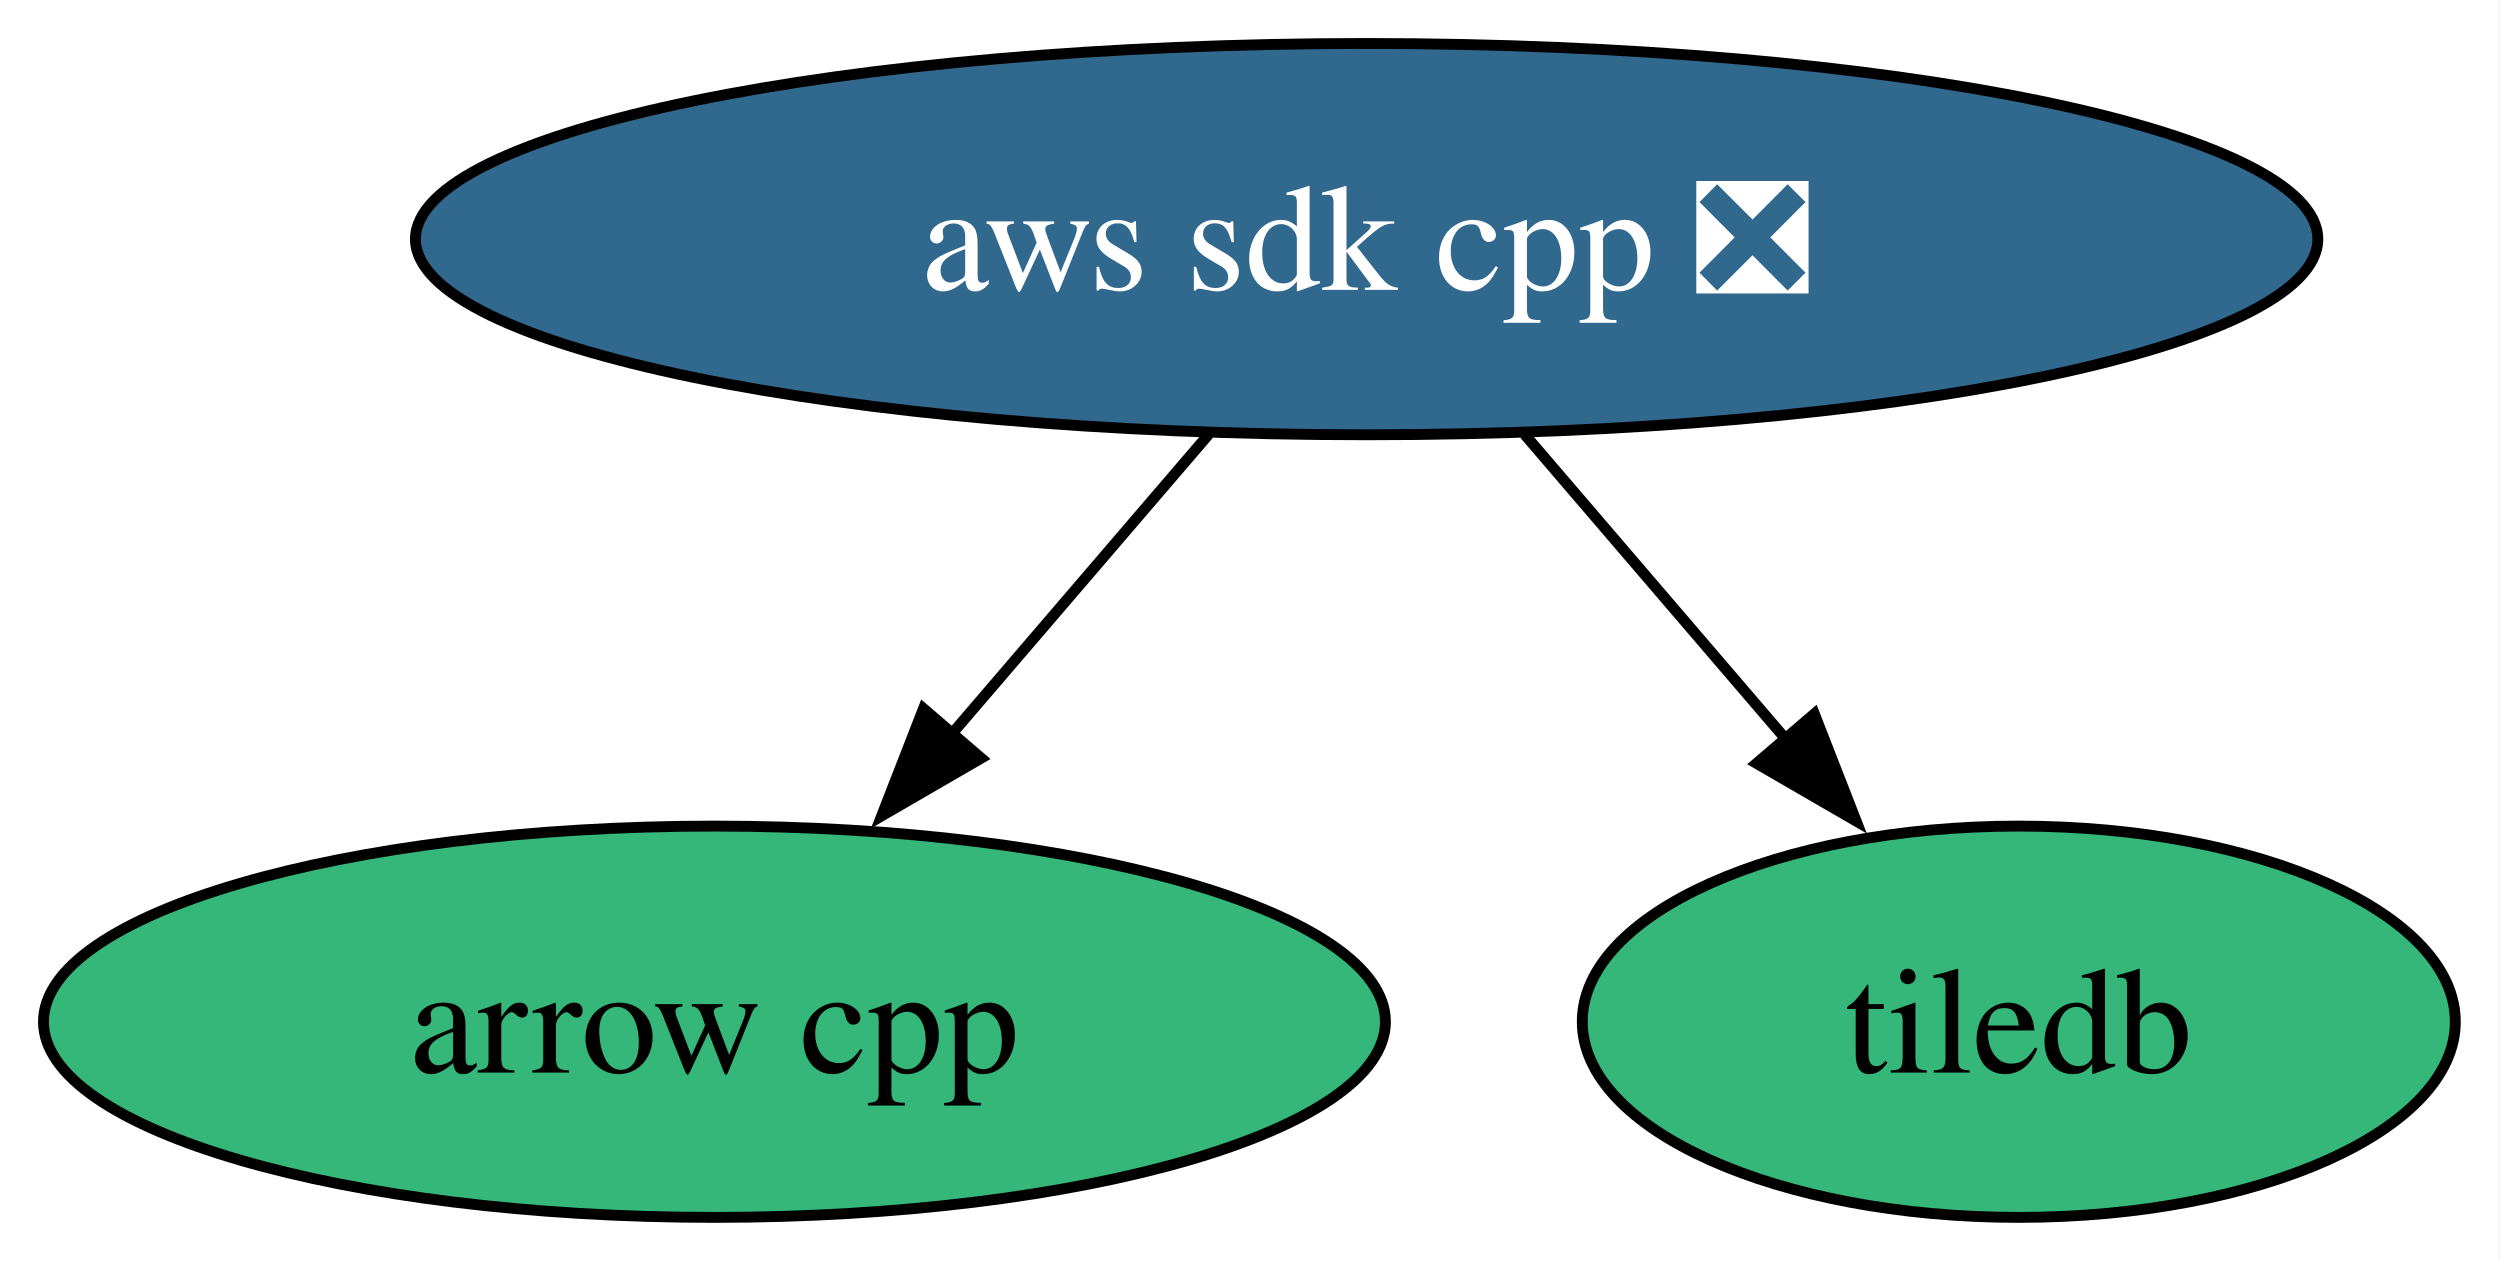
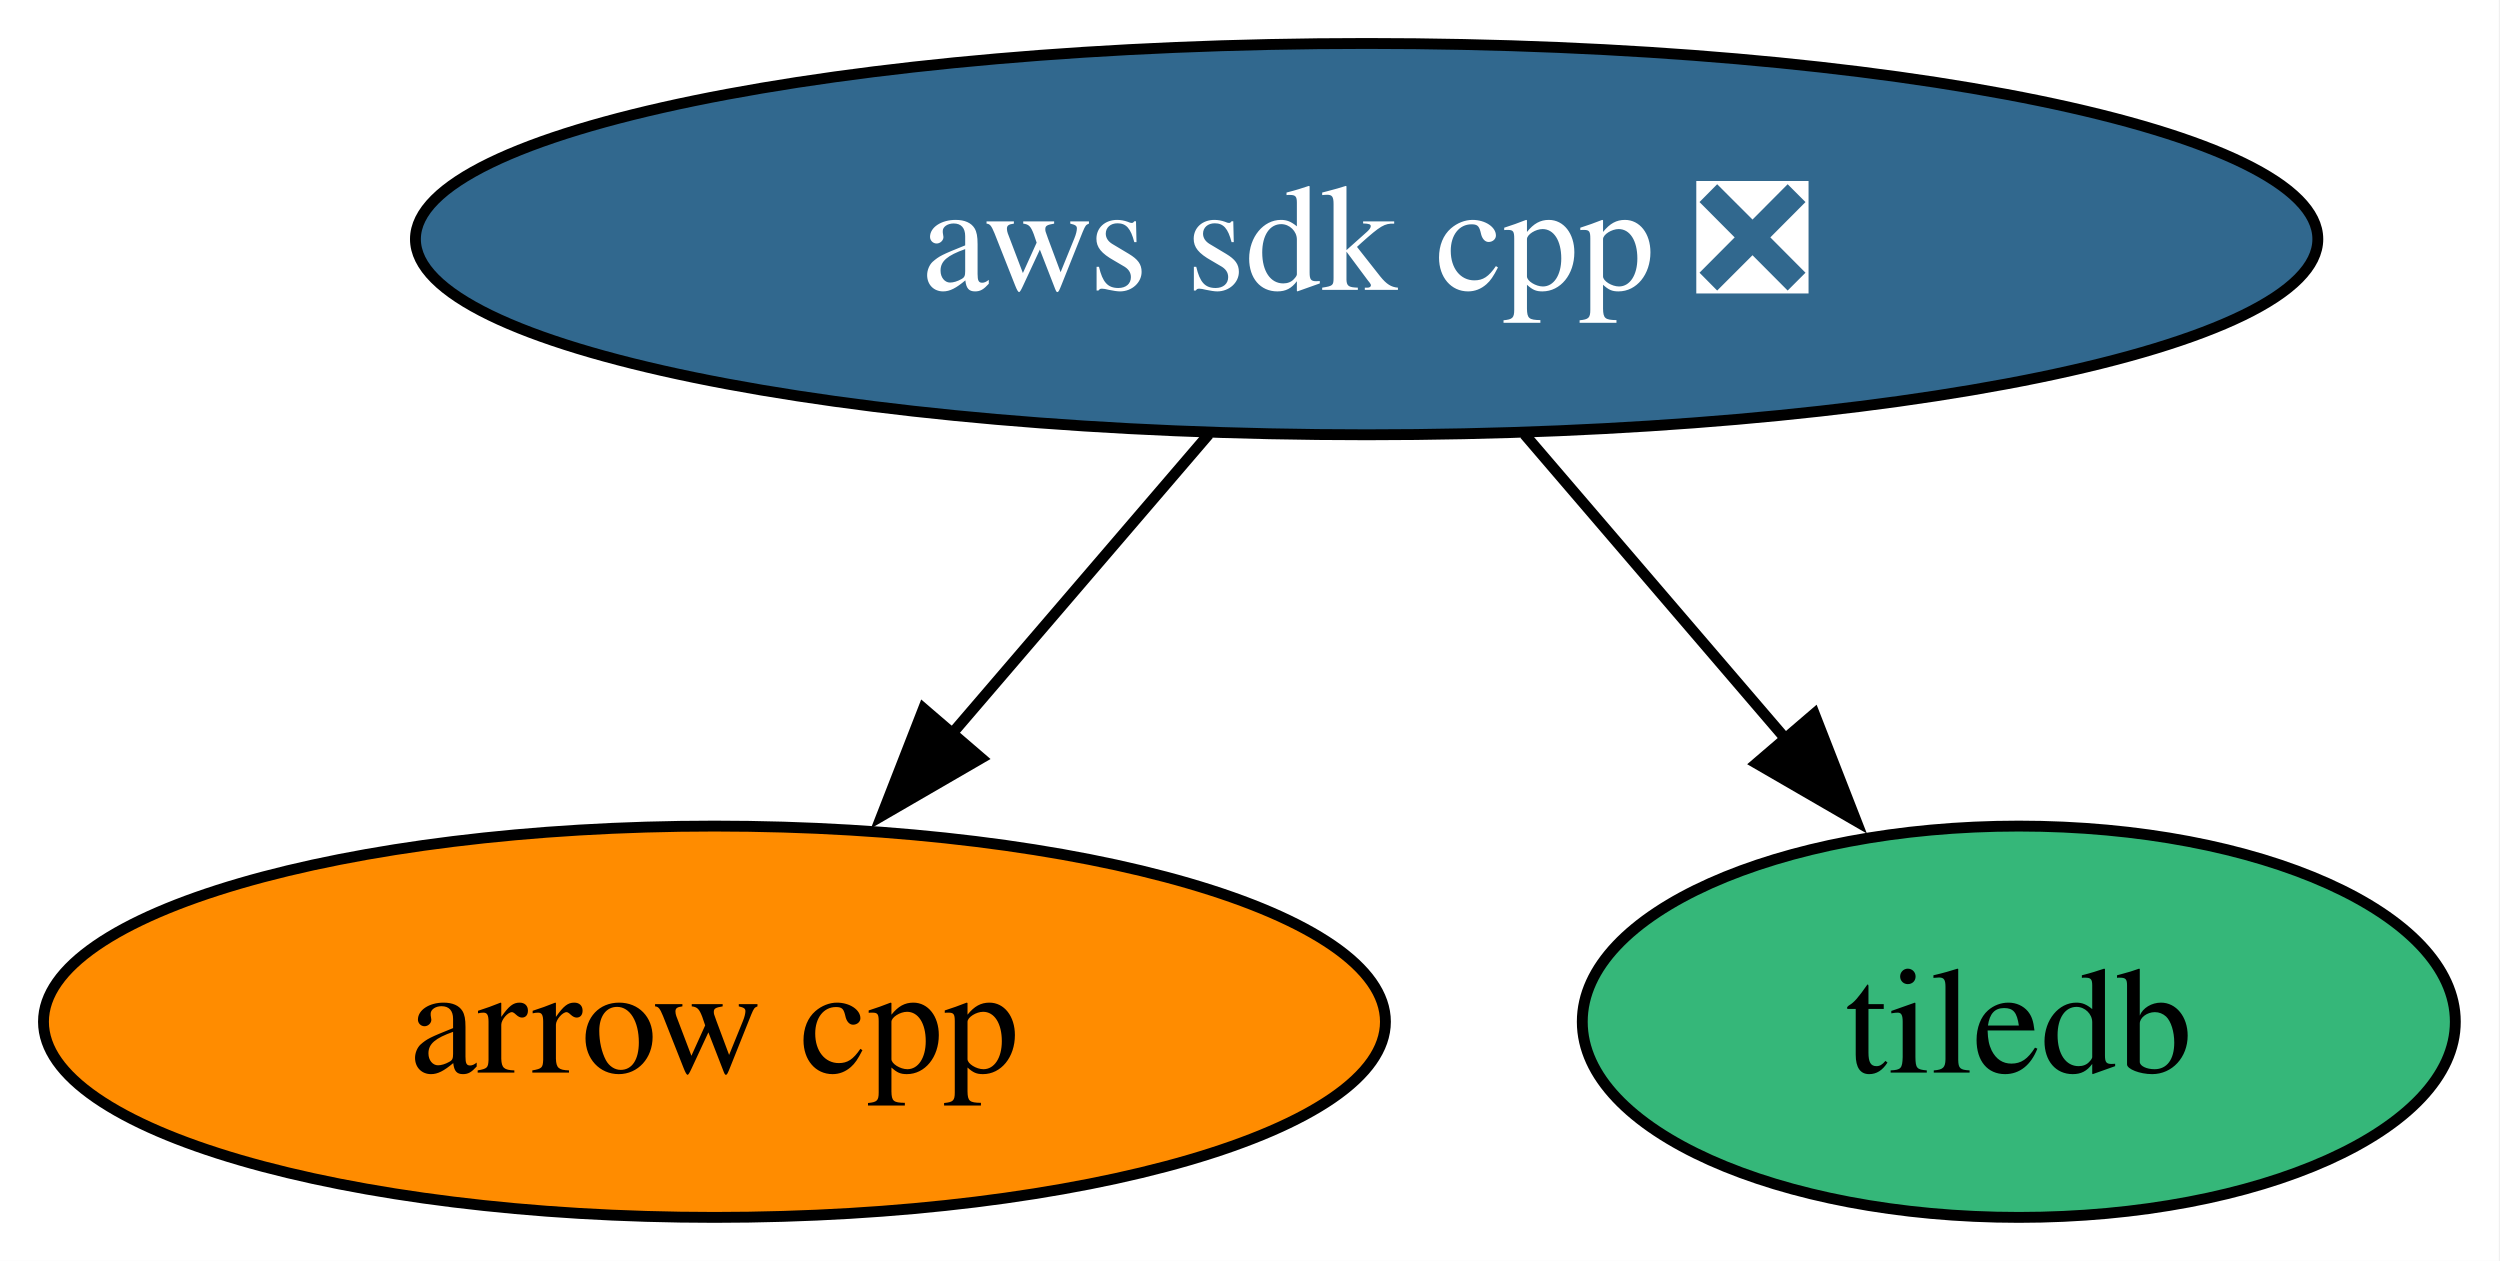
<svg xmlns="http://www.w3.org/2000/svg" xmlns:xlink="http://www.w3.org/1999/xlink" width="230pt" height="116pt" viewBox="0.00 0.00 230.00 116.00">
  <g id="graph0" class="graph" transform="scale(1 1) rotate(0) translate(4 112)">
    <polygon fill="white" stroke="none" points="-4,4 -4,-112 225.89,-112 225.89,4 -4,4" />
    <g id="node1" class="node">
      <g id="a_node1">
        <a xlink:href="https://github.com/conda-forge/arrow-cpp-feedstock" xlink:title="arrow cpp">
-           <ellipse fill="#35b779" stroke="black" cx="61.73" cy="-18" rx="61.73" ry="18" />
+           <ellipse fill="#ff8c00" stroke="black" cx="61.73" cy="-18" rx="61.73" ry="18" />
          <text xml:space="preserve" text-anchor="middle" x="61.73" y="-13.32" font-family="Times,serif" font-size="14.00">arrow cpp</text>
        </a>
      </g>
    </g>
    <g id="node2" class="node">
      <g id="a_node2">
        <a xlink:href="https://github.com/conda-forge/tiledb-feedstock" xlink:title="tiledb">
          <ellipse fill="#35b779" stroke="black" cx="181.73" cy="-18" rx="40.16" ry="18" />
          <text xml:space="preserve" text-anchor="middle" x="181.73" y="-13.32" font-family="Times,serif" font-size="14.00">tiledb</text>
        </a>
      </g>
    </g>
    <g id="node3" class="node">
      <g id="a_node3">
        <a xlink:href="https://github.com/conda-forge/aws-sdk-cpp-feedstock/pull/1014" xlink:title="aws sdk cpp ❎">
          <ellipse fill="#31688e" stroke="black" cx="121.73" cy="-90" rx="87.51" ry="18" />
          <text xml:space="preserve" text-anchor="middle" x="121.73" y="-85.33" font-family="Times,serif" font-size="14.00" fill="white">aws sdk cpp ❎</text>
        </a>
      </g>
    </g>
    <g id="edge1" class="edge">
      <path fill="none" stroke="black" d="M107.21,-72.05C100.06,-63.71 91.29,-53.49 83.37,-44.25" />
      <polygon fill="black" stroke="black" points="86.27,-42.25 77.11,-36.94 80.96,-46.81 86.27,-42.25" />
    </g>
    <g id="edge2" class="edge">
      <path fill="none" stroke="black" d="M136.25,-72.05C143.51,-63.59 152.42,-53.19 160.43,-43.84" />
      <polygon fill="black" stroke="black" points="162.92,-46.33 166.77,-36.46 157.6,-41.77 162.92,-46.33" />
    </g>
  </g>
</svg>
